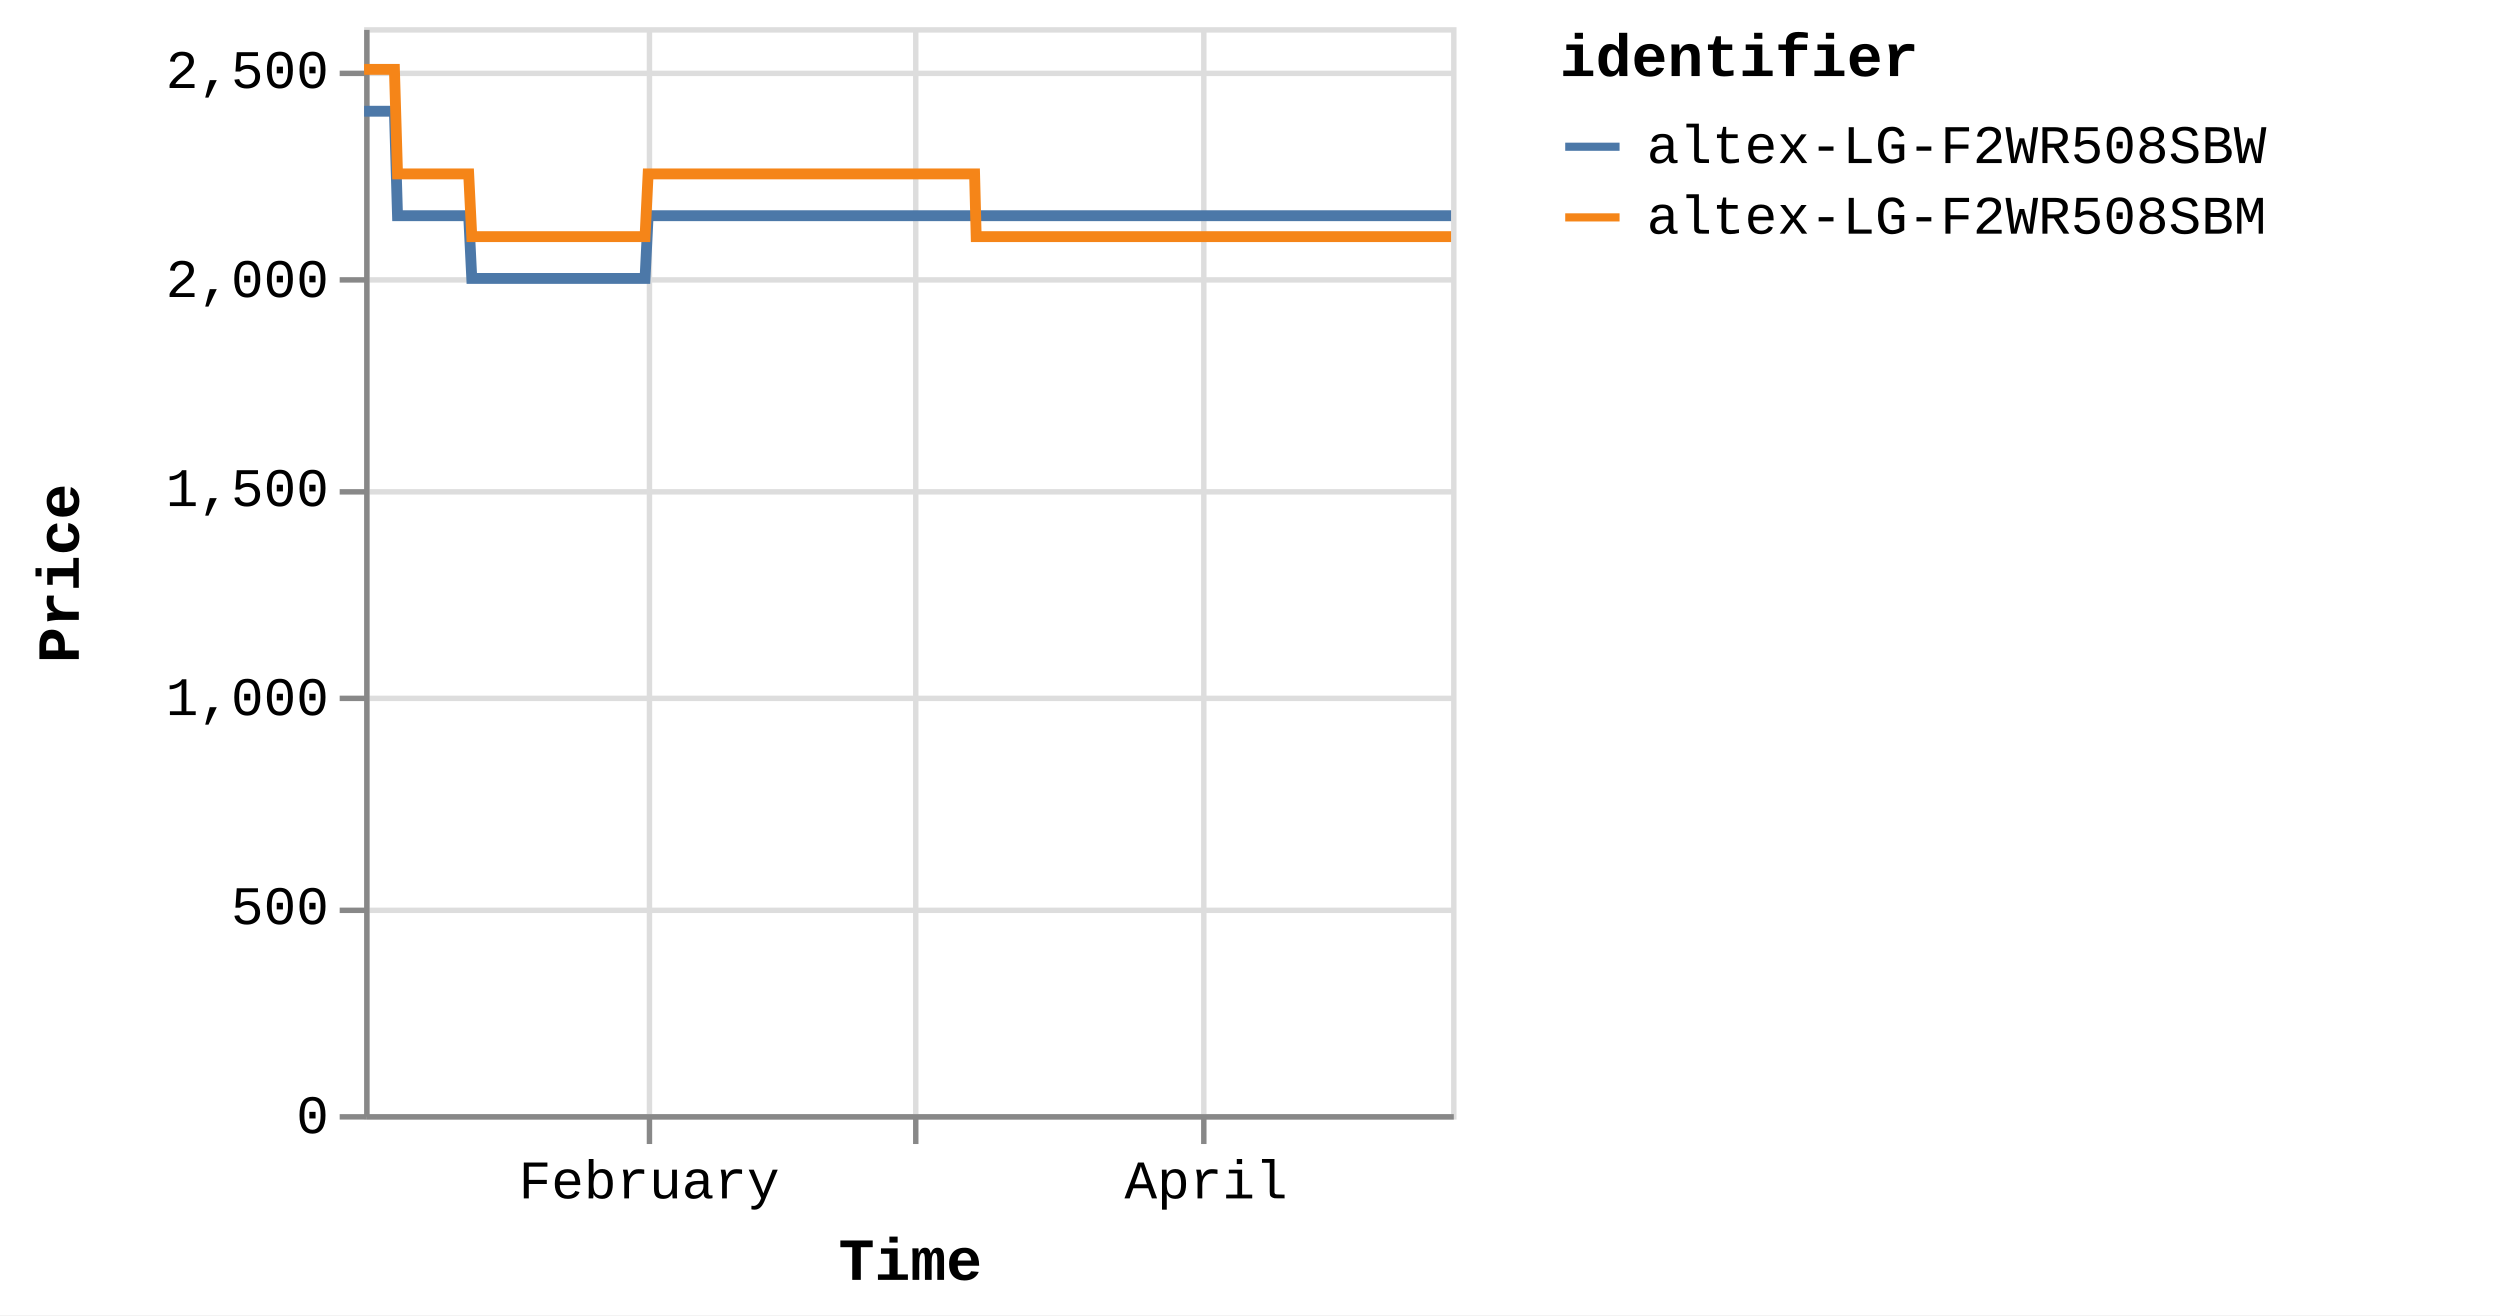
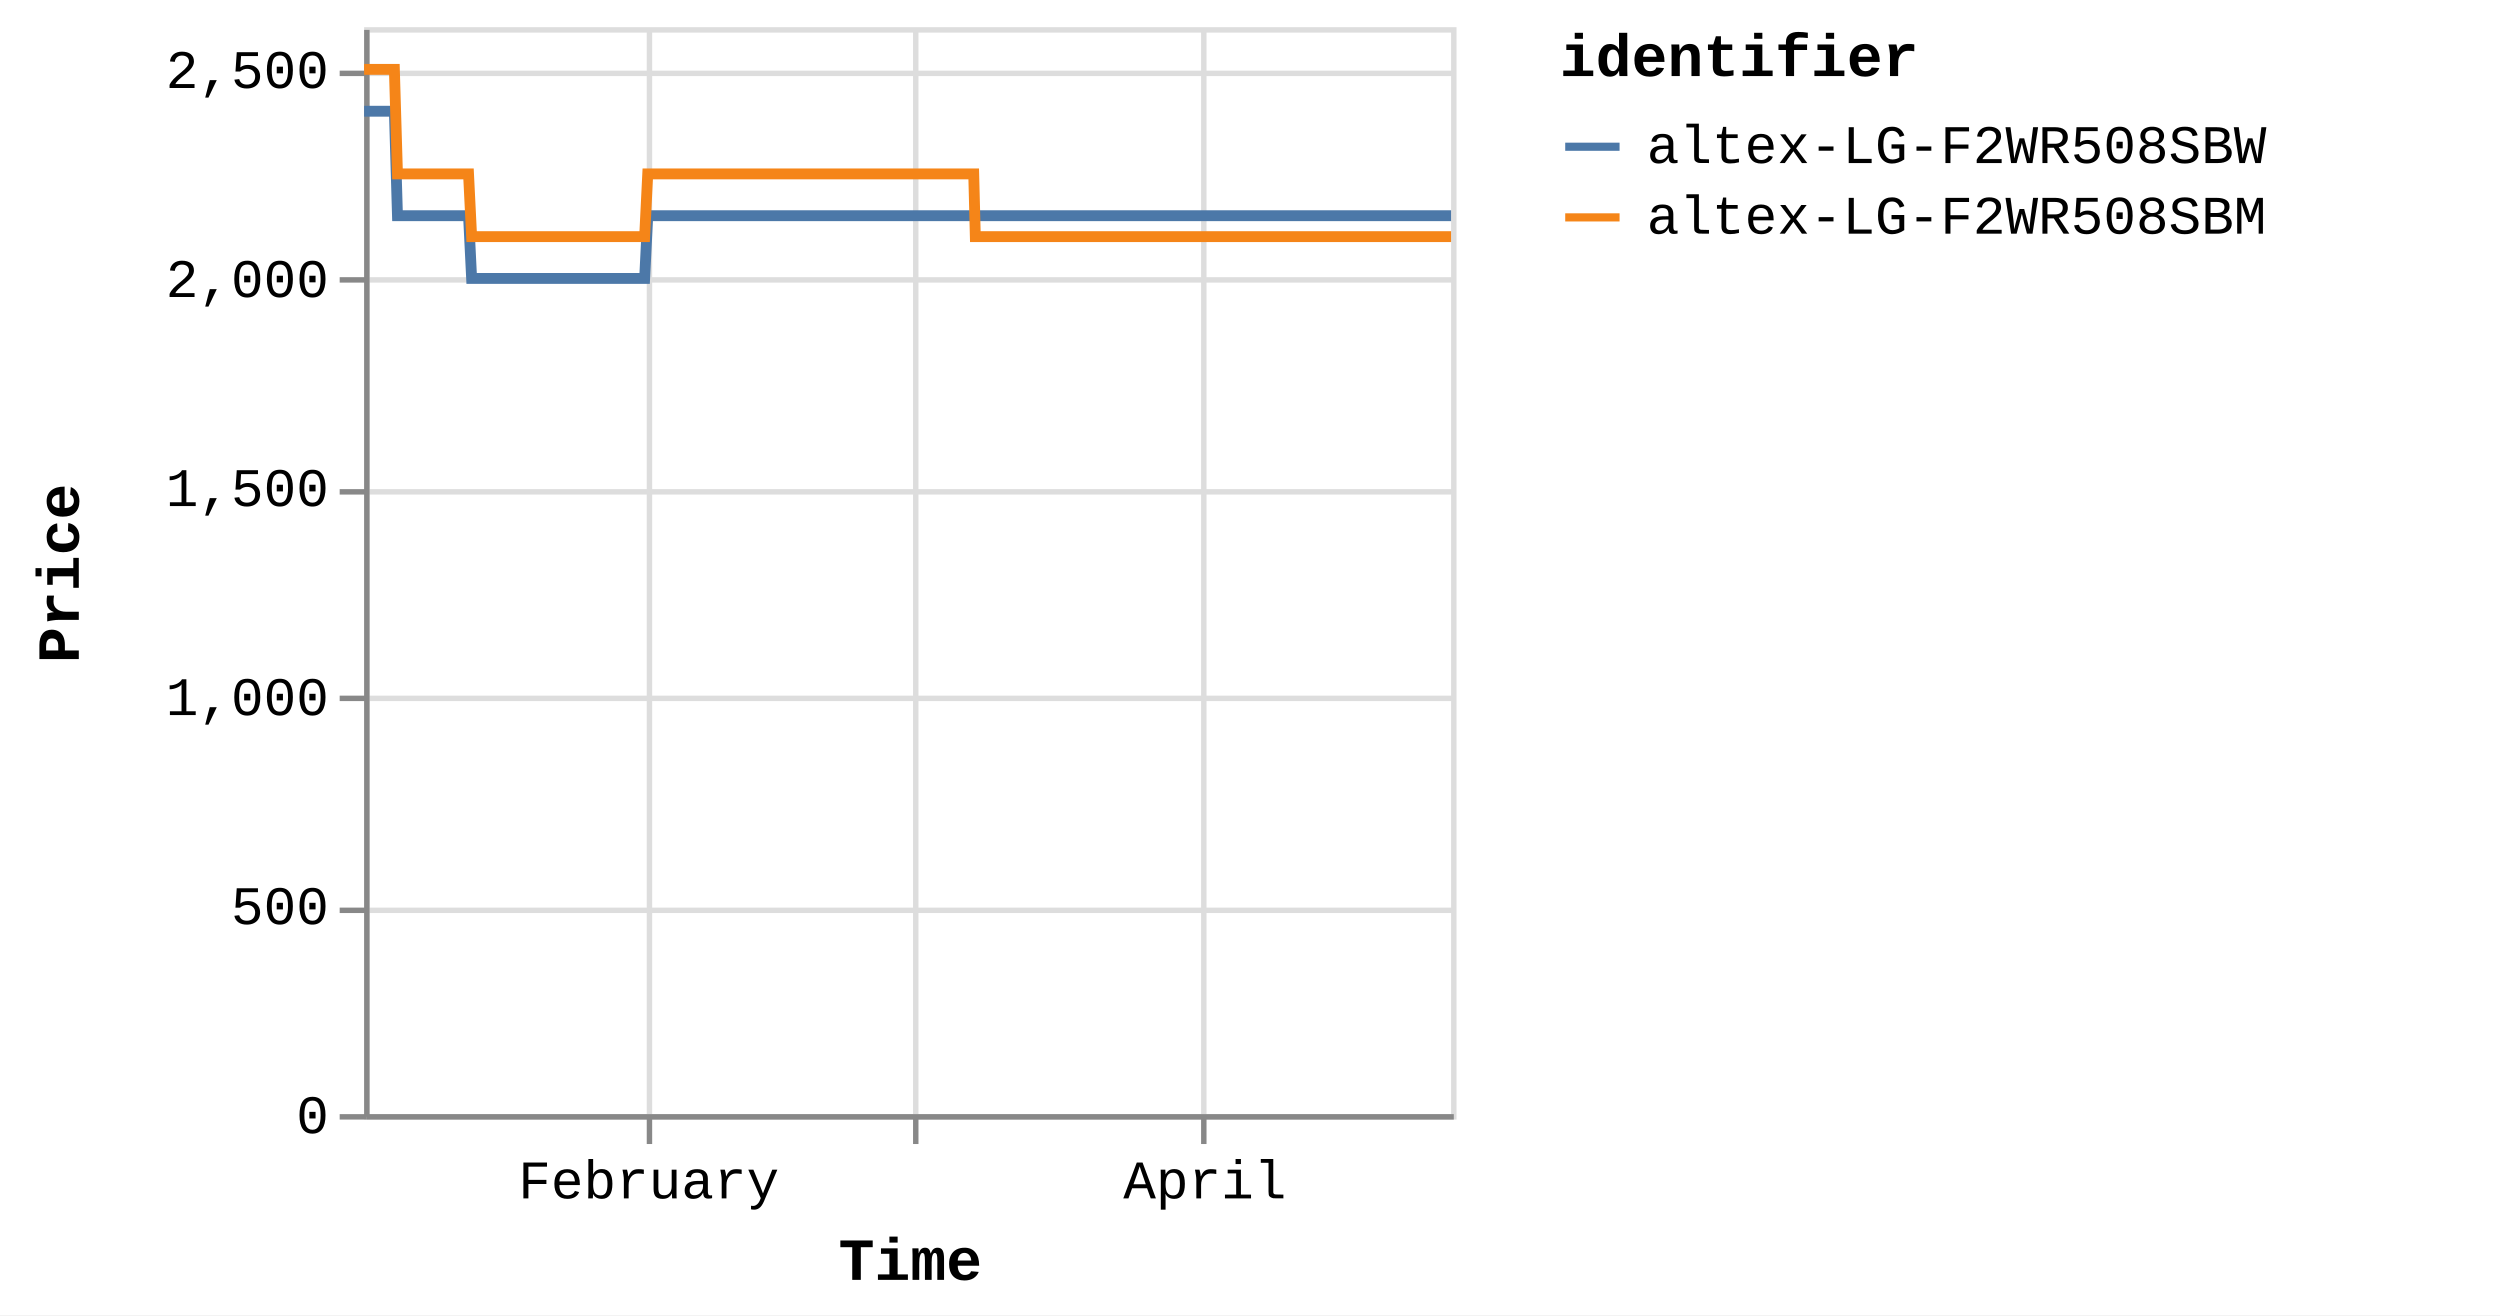
<svg xmlns="http://www.w3.org/2000/svg" version="1.1" class="marks" width="460" height="242" viewBox="0 0 460 242">
  <rect width="460" height="242" fill="white" />
  <g fill="none" stroke-miterlimit="10" transform="translate(67,5)">
    <g class="mark-group role-frame root" role="graphics-object" aria-roledescription="group mark container">
      <g transform="translate(0,0)">
        <path class="background" aria-hidden="true" d="M0.5,0.5h200v200h-200Z" stroke="#ddd" />
        <g>
          <g class="mark-group role-axis" aria-hidden="true">
            <g transform="translate(0.5,200.5)">
              <path class="background" aria-hidden="true" d="M0,0h0v0h0Z" pointer-events="none" />
              <g>
                <g class="mark-rule role-axis-grid" pointer-events="none">
                  <line transform="translate(52,-200)" x2="0" y2="200" stroke="#ddd" stroke-width="1" opacity="1" />
                  <line transform="translate(101,-200)" x2="0" y2="200" stroke="#ddd" stroke-width="1" opacity="1" />
                  <line transform="translate(154,-200)" x2="0" y2="200" stroke="#ddd" stroke-width="1" opacity="1" />
                </g>
              </g>
              <path class="foreground" aria-hidden="true" d="" pointer-events="none" display="none" />
            </g>
          </g>
          <g class="mark-group role-axis" aria-hidden="true">
            <g transform="translate(0.5,0.5)">
              <path class="background" aria-hidden="true" d="M0,0h0v0h0Z" pointer-events="none" />
              <g>
                <g class="mark-rule role-axis-grid" pointer-events="none">
                  <line transform="translate(0,200)" x2="200" y2="0" stroke="#ddd" stroke-width="1" opacity="1" />
                  <line transform="translate(0,162)" x2="200" y2="0" stroke="#ddd" stroke-width="1" opacity="1" />
                  <line transform="translate(0,123)" x2="200" y2="0" stroke="#ddd" stroke-width="1" opacity="1" />
                  <line transform="translate(0,85)" x2="200" y2="0" stroke="#ddd" stroke-width="1" opacity="1" />
                  <line transform="translate(0,46)" x2="200" y2="0" stroke="#ddd" stroke-width="1" opacity="1" />
                  <line transform="translate(0,8)" x2="200" y2="0" stroke="#ddd" stroke-width="1" opacity="1" />
                </g>
              </g>
              <path class="foreground" aria-hidden="true" d="" pointer-events="none" display="none" />
            </g>
          </g>
-           <g class="mark-group role-axis" role="graphics-symbol" aria-roledescription="axis" aria-label="X-axis titled 'Time' for a time scale with values from Monday, 01 January 2024, 2:19:43 PM to Saturday, 27 April 2024, 4:38:11 PM">
+           <g class="mark-group role-axis" role="graphics-symbol" aria-roledescription="axis" aria-label="X-axis titled 'Time' for a time scale with values from Monday, 01 January 2024, 2:19:43 PM to Saturday, 27 April 2024, 8:38:07 PM">
            <g transform="translate(0.5,200.5)">
              <path class="background" aria-hidden="true" d="M0,0h0v0h0Z" pointer-events="none" />
              <g>
                <g class="mark-rule role-axis-tick" pointer-events="none">
                  <line transform="translate(52,0)" x2="0" y2="5" stroke="#888" stroke-width="1" opacity="1" />
                  <line transform="translate(101,0)" x2="0" y2="5" stroke="#888" stroke-width="1" opacity="1" />
                  <line transform="translate(154,0)" x2="0" y2="5" stroke="#888" stroke-width="1" opacity="1" />
                </g>
                <g class="mark-text role-axis-label" pointer-events="none">
-                   <text text-anchor="middle" transform="translate(51.92821,15)" font-family="Liberation Mono" font-size="10px" fill="#000" opacity="1">February</text>
-                   <text text-anchor="middle" transform="translate(101.4602,15)" font-family="Liberation Mono" font-size="10px" fill="#000" opacity="0">March</text>
-                   <text text-anchor="middle" transform="translate(154.4081,15)" font-family="Liberation Mono" font-size="10px" fill="#000" opacity="1">April</text>
+                   <text text-anchor="middle" transform="translate(51.85443,15)" font-family="Liberation Mono" font-size="10px" fill="#000" opacity="1">February</text>
+                   <text text-anchor="middle" transform="translate(101.316,15)" font-family="Liberation Mono" font-size="10px" fill="#000" opacity="0">March</text>
+                   <text text-anchor="middle" transform="translate(154.1887,15)" font-family="Liberation Mono" font-size="10px" fill="#000" opacity="1">April</text>
                </g>
                <g class="mark-rule role-axis-domain" pointer-events="none">
                  <line transform="translate(0,0)" x2="200" y2="0" stroke="#888" stroke-width="1" opacity="1" />
                </g>
                <g class="mark-text role-axis-title" pointer-events="none">
                  <text text-anchor="middle" transform="translate(100,30)" font-family="Liberation Mono" font-size="11px" font-weight="bold" fill="#000" opacity="1">Time</text>
                </g>
              </g>
              <path class="foreground" aria-hidden="true" d="" pointer-events="none" display="none" />
            </g>
          </g>
          <g class="mark-group role-axis" role="graphics-symbol" aria-roledescription="axis" aria-label="Y-axis titled 'Price' for a linear scale with values from 0 to 2,600">
            <g transform="translate(0.5,0.5)">
              <path class="background" aria-hidden="true" d="M0,0h0v0h0Z" pointer-events="none" />
              <g>
                <g class="mark-rule role-axis-tick" pointer-events="none">
                  <line transform="translate(0,200)" x2="-5" y2="0" stroke="#888" stroke-width="1" opacity="1" />
                  <line transform="translate(0,162)" x2="-5" y2="0" stroke="#888" stroke-width="1" opacity="1" />
                  <line transform="translate(0,123)" x2="-5" y2="0" stroke="#888" stroke-width="1" opacity="1" />
                  <line transform="translate(0,85)" x2="-5" y2="0" stroke="#888" stroke-width="1" opacity="1" />
                  <line transform="translate(0,46)" x2="-5" y2="0" stroke="#888" stroke-width="1" opacity="1" />
                  <line transform="translate(0,8)" x2="-5" y2="0" stroke="#888" stroke-width="1" opacity="1" />
                </g>
                <g class="mark-text role-axis-label" pointer-events="none">
                  <text text-anchor="end" transform="translate(-7,203)" font-family="Liberation Mono" font-size="10px" fill="#000" opacity="1">0</text>
                  <text text-anchor="end" transform="translate(-7,164.5385)" font-family="Liberation Mono" font-size="10px" fill="#000" opacity="1">500</text>
                  <text text-anchor="end" transform="translate(-7,126.0769)" font-family="Liberation Mono" font-size="10px" fill="#000" opacity="1">1,000</text>
                  <text text-anchor="end" transform="translate(-7,87.61538)" font-family="Liberation Mono" font-size="10px" fill="#000" opacity="1">1,500</text>
                  <text text-anchor="end" transform="translate(-7,49.15385)" font-family="Liberation Mono" font-size="10px" fill="#000" opacity="1">2,000</text>
                  <text text-anchor="end" transform="translate(-7,10.69231)" font-family="Liberation Mono" font-size="10px" fill="#000" opacity="1">2,500</text>
                </g>
                <g class="mark-rule role-axis-domain" pointer-events="none">
                  <line transform="translate(0,200)" x2="0" y2="-200" stroke="#888" stroke-width="1" opacity="1" />
                </g>
                <g class="mark-text role-axis-title" pointer-events="none">
                  <text text-anchor="middle" transform="translate(-51,100) rotate(-90) translate(0,-2)" font-family="Liberation Mono" font-size="11px" font-weight="bold" fill="#000" opacity="1">Price</text>
                </g>
              </g>
              <path class="foreground" aria-hidden="true" d="" pointer-events="none" display="none" />
            </g>
          </g>
          <g class="mark-group role-scope pathgroup" role="graphics-object" aria-roledescription="group mark container">
            <g transform="translate(0,0)">
              <path class="background" aria-hidden="true" d="M0,0h200v200h-200Z" />
              <g>
                <g class="mark-line role-mark marks" role="graphics-object" aria-roledescription="line mark container">
-                   <path aria-label="Time: Jan 01, 2024; Price: 2399; identifier: altex-LG-F2WR508SBW" role="graphics-symbol" aria-roledescription="line mark" d="M0,15.462L0.179,15.462L0.449,15.462L1.019,15.462L1.304,15.462L1.603,15.462L1.875,15.462L2.157,15.462L2.727,15.462L3.012,15.462L3.311,15.462L3.583,15.462L3.865,15.462L4.435,15.462L4.72,15.462L5.019,15.462L5.293,15.462L5.573,15.462L6.144,34.692L6.428,34.692L6.727,34.692L7,34.692L7.281,34.692L7.851,34.692L8.135,34.692L8.434,34.692L8.707,34.692L8.989,34.692L9.56,34.692L9.843,34.692L10.141,34.692L10.415,34.692L10.697,34.692L11.268,34.692L11.553,34.692L11.853,34.692L12.125,34.692L12.405,34.692L12.977,34.692L13.261,34.692L13.564,34.692L13.834,34.692L14.113,34.692L14.684,34.692L14.969,34.692L15.269,34.692L15.54,34.692L15.821,34.692L16.392,34.692L16.677,34.692L16.977,34.692L17.25,34.692L17.529,34.692L18.1,34.692L18.385,34.692L18.684,34.692L18.957,34.692L19.237,34.692L19.807,46.231L20.091,46.231L20.389,46.231L20.663,46.231L20.945,46.231L21.516,46.231L21.799,46.231L22.097,46.231L22.37,46.231L22.653,46.231L23.224,46.231L23.509,46.231L23.81,46.231L24.082,46.231L24.361,46.231L24.932,46.231L25.218,46.231L25.517,46.231L25.79,46.231L26.069,46.231L26.64,46.231L26.926,46.231L27.226,46.231L27.497,46.231L27.777,46.231L28.347,46.231L28.632,46.231L28.933,46.231L29.204,46.231L29.486,46.231L30.056,46.231L30.341,46.231L30.641,46.231L30.914,46.231L31.193,46.231L31.764,46.231L32.047,46.231L32.346,46.231L32.62,46.231L32.901,46.231L33.471,46.231L33.755,46.231L34.053,46.231L34.327,46.231L34.609,46.231L35.181,46.231L35.466,46.231L35.767,46.231L36.037,46.231L36.317,46.231L36.888,46.231L37.174,46.231L37.474,46.231L37.747,46.231L38.025,46.231L38.596,46.231L38.882,46.231L39.182,46.231L39.454,46.231L39.733,46.231L40.305,46.231L40.589,46.231L40.89,46.231L41.163,46.231L41.441,46.231L42.011,46.231L42.297,46.231L42.592,46.231L42.865,46.231L43.15,46.231L43.718,46.231L44.004,46.231L44.296,46.231L44.572,46.231L44.857,46.231L45.427,46.231L45.711,46.231L46.005,46.231L46.28,46.231L46.565,46.231L47.134,46.231L47.42,46.231L47.715,46.231L47.989,46.231L48.273,46.231L48.842,46.231L49.127,46.231L49.423,46.231L49.7,46.231L49.981,46.231L50.55,46.231L50.835,46.231L51.131,46.231L51.404,46.231L51.689,46.231L52.258,34.692L52.543,34.692L52.84,34.692L53.112,34.692L53.397,34.692L53.967,34.692L54.251,34.692L54.547,34.692L54.82,34.692L55.105,34.692L55.674,34.692L55.959,34.692L56.253,34.692L56.528,34.692L56.814,34.692L57.384,34.692L57.667,34.692L57.96,34.692L58.236,34.692L58.521,34.692L59.09,34.692L59.376,34.692L59.672,34.692L59.945,34.692L60.229,34.692L60.798,34.692L61.083,34.692L61.38,34.692L61.653,34.692L61.937,34.692L62.506,34.692L62.791,34.692L63.087,34.692L63.362,34.692L63.645,34.692L64.214,34.692L64.5,34.692L64.795,34.692L65.07,34.692L65.353,34.692L65.923,34.692L66.208,34.692L66.502,34.692L66.777,34.692L67.062,34.692L67.63,34.692L67.915,34.692L68.209,34.692L68.484,34.692L68.769,34.692L69.34,34.692L69.623,34.692L69.917,34.692L70.192,34.692L70.477,34.692L71.047,34.692L71.331,34.692L71.629,34.692L71.901,34.692L72.185,34.692L72.754,34.692L73.039,34.692L73.335,34.692L73.613,34.692L73.893,34.692L74.462,34.692L74.747,34.692L75.043,34.692L75.317,34.692L75.601,34.692L76.455,34.692L76.751,34.692L77.025,34.692L77.309,34.692L77.879,34.692L78.163,34.692L78.459,34.692L78.734,34.692L79.017,34.692L79.587,34.692L79.871,34.692L80.164,34.692L80.44,34.692L80.725,34.692L81.295,34.692L81.58,34.692L81.873,34.692L82.149,34.692L82.433,34.692L83.002,34.692L83.288,34.692L83.584,34.692L83.86,34.692L84.141,34.692L84.711,34.692L84.995,34.692L85.29,34.692L85.565,34.692L85.85,34.692L86.418,34.692L86.703,34.692L87,34.692L87.274,34.692L87.557,34.692L88.126,34.692L88.411,34.692L88.707,34.692L88.982,34.692L89.265,34.692L89.834,34.692L90.119,34.692L90.414,34.692L90.688,34.692L90.975,34.692L91.542,34.692L91.827,34.692L92.12,34.692L92.396,34.692L92.68,34.692L93.25,34.692L93.536,34.692L93.828,34.692L94.106,34.692L94.389,34.692L94.958,34.692L95.244,34.692L95.539,34.692L95.813,34.692L96.097,34.692L96.666,34.692L96.951,34.692L97.247,34.692L97.521,34.692L97.805,34.692L98.374,34.692L98.659,34.692L98.955,34.692L99.23,34.692L99.513,34.692L100.082,34.692L100.367,34.692L100.662,34.692L100.936,34.692L101.221,34.692L101.79,34.692L102.076,34.692L102.371,34.692L102.645,34.692L102.929,34.692L103.498,34.692L103.783,34.692L104.078,34.692L104.352,34.692L104.637,34.692L105.206,34.692L105.491,34.692L105.784,34.692L106.06,34.692L106.345,34.692L106.94,34.692L107.329,34.692L107.499,34.692L107.77,34.692L108.053,34.692L108.622,34.692L108.907,34.692L109.204,34.692L109.477,34.692L109.761,34.692L110.33,34.692L110.617,34.692L110.912,34.692L111.187,34.692L111.469,34.692L112.038,34.692L112.324,34.692L112.619,34.692L112.892,34.692L113.177,34.692L113.746,34.692L114.035,34.692L114.327,34.692L114.6,34.692L114.885,34.692L115.455,34.692L115.739,34.692L116.032,34.692L116.31,34.692L116.593,34.692L117.162,34.692L117.449,34.692L117.74,34.692L118.017,34.692L118.301,34.692L118.872,34.692L119.155,34.692L119.452,34.692L119.726,34.692L120.009,34.692L120.578,34.692L120.863,34.692L121.16,34.692L121.435,34.692L121.717,34.692L122.287,34.692L122.573,34.692L122.868,34.692L123.141,34.692L123.425,34.692L123.994,34.692L124.279,34.692L124.576,34.692L124.849,34.692L125.133,34.692L125.702,34.692L125.989,34.692L126.283,34.692L126.557,34.692L126.841,34.692L127.41,34.692L127.696,34.692L127.99,34.692L128.265,34.692L128.55,34.692L129.118,34.692L129.405,34.692L129.697,34.692L129.972,34.692L130.257,34.692L130.826,34.692L131.111,34.692L131.41,34.692L131.683,34.692L131.966,34.692L132.535,34.692L132.819,34.692L133.115,34.692L133.392,34.692L133.673,34.692L134.242,34.692L134.528,34.692L134.823,34.692L135.1,34.692L135.382,34.692L135.95,34.692L136.236,34.692L136.533,34.692L136.808,34.692L137.089,34.692L137.658,34.692L137.943,34.692L138.239,34.692L138.513,34.692L138.797,34.692L139.367,34.692L139.651,34.692L139.946,34.692L140.22,34.692L140.505,34.692L141.074,34.692L141.359,34.692L141.656,34.692L141.928,34.692L142.213,34.692L142.782,34.692L143.067,34.692L143.364,34.692L143.637,34.692L143.921,34.692L144.49,34.692L144.777,34.692L145.072,34.692L145.347,34.692L145.629,34.692L146.2,34.692L146.484,34.692L146.781,34.692L147.056,34.692L147.337,34.692L147.906,34.692L148.191,34.692L148.488,34.692L148.762,34.692L149.045,34.692L149.615,34.692L149.899,34.692L150.196,34.692L150.47,34.692L150.753,34.692L151.322,34.692L151.607,34.692L151.901,34.692L152.177,34.692L152.462,34.692L153.031,34.692L153.316,34.692L153.61,34.692L153.886,34.692L154.169,34.692L154.738,34.692L155.025,34.692L155.322,34.692L155.597,34.692L155.877,34.692L156.447,34.692L156.732,34.692L157.029,34.692L157.303,34.692L157.585,34.692L158.154,34.692L158.439,34.692L158.736,34.692L159.011,34.692L159.293,34.692L159.863,34.692L160.148,34.692L160.444,34.692L160.718,34.692L161.001,34.692L161.573,34.692L162.151,34.692L162.426,34.692L162.71,34.692L163.279,34.692L163.564,34.692L163.857,34.692L164.132,34.692L164.417,34.692L164.986,34.692L165.271,34.692L165.566,34.692L165.84,34.692L166.125,34.692L166.695,34.692L166.979,34.692L167.276,34.692L167.551,34.692L167.833,34.692L168.402,34.692L168.687,34.692L168.984,34.692L169.258,34.692L169.541,34.692L170.11,34.692L170.397,34.692L170.693,34.692L170.969,34.692L171.251,34.692L171.82,34.692L172.105,34.692L172.401,34.692L172.958,34.692L173.527,34.692L173.813,34.692L174.108,34.692L174.38,34.692L174.665,34.692L175.234,34.692L175.518,34.692L175.809,34.692L176.088,34.692L176.372,34.692L176.968,34.692L177.406,34.692L177.673,34.692L178.226,34.692L178.655,34.692L178.935,34.692L179.228,34.692L179.504,34.692L179.789,34.692L180.359,34.692L180.643,34.692L180.941,34.692L181.212,34.692L181.497,34.692L182.066,34.692L182.351,34.692L182.649,34.692L182.924,34.692L183.206,34.692L184.059,34.692L184.356,34.692L184.63,34.692L184.914,34.692L185.482,34.692L185.767,34.692L186.064,34.692L186.339,34.692L186.621,34.692L187.191,34.692L187.475,34.692L187.77,34.692L188.045,34.692L188.329,34.692L188.899,34.692L189.184,34.692L189.479,34.692L189.753,34.692L190.037,34.692L190.606,34.692L190.892,34.692L191.19,34.692L191.462,34.692L191.745,34.692L192.314,34.692L192.599,34.692L192.898,34.692L193.17,34.692L193.454,34.692L194.022,34.692L194.309,34.692L194.614,34.692L194.878,34.692L195.162,34.692L195.73,34.692L196.016,34.692L196.305,34.692L196.585,34.692L196.87,34.692L197.438,34.692L197.724,34.692L198.021,34.692L198.294,34.692L198.578,34.692L199.146,34.692L199.431,34.692L199.725,34.692L200,34.692" stroke="#4c78a8" stroke-width="2" />
+                   <path aria-label="Time: Jan 01, 2024; Price: 2399; identifier: altex-LG-F2WR508SBW" role="graphics-symbol" aria-roledescription="line mark" d="M0,15.462L0.179,15.462L0.449,15.462L1.017,15.462L1.302,15.462L1.601,15.462L1.872,15.462L2.154,15.462L2.723,15.462L3.007,15.462L3.306,15.462L3.578,15.462L3.859,15.462L4.428,15.462L4.713,15.462L5.011,15.462L5.286,15.462L5.566,15.462L6.135,34.692L6.419,34.692L6.717,34.692L6.99,34.692L7.271,34.692L7.84,34.692L8.124,34.692L8.422,34.692L8.695,34.692L8.976,34.692L9.547,34.692L9.829,34.692L10.127,34.692L10.4,34.692L10.682,34.692L11.252,34.692L11.537,34.692L11.836,34.692L12.108,34.692L12.387,34.692L12.958,34.692L13.242,34.692L13.545,34.692L13.814,34.692L14.093,34.692L14.663,34.692L14.948,34.692L15.247,34.692L15.518,34.692L15.799,34.692L16.369,34.692L16.653,34.692L16.953,34.692L17.225,34.692L17.504,34.692L18.074,34.692L18.359,34.692L18.657,34.692L18.93,34.692L19.21,34.692L19.779,46.231L20.063,46.231L20.36,46.231L20.634,46.231L20.915,46.231L21.485,46.231L21.768,46.231L22.066,46.231L22.339,46.231L22.621,46.231L23.191,46.231L23.476,46.231L23.776,46.231L24.047,46.231L24.326,46.231L24.896,46.231L25.182,46.231L25.481,46.231L25.753,46.231L26.032,46.231L26.602,46.231L26.887,46.231L27.187,46.231L27.458,46.231L27.738,46.231L28.307,46.231L28.592,46.231L28.892,46.231L29.163,46.231L29.444,46.231L30.013,46.231L30.298,46.231L30.597,46.231L30.87,46.231L31.149,46.231L31.719,46.231L32.001,46.231L32.3,46.231L32.574,46.231L32.855,46.231L33.423,46.231L33.707,46.231L34.005,46.231L34.278,46.231L34.56,46.231L35.131,46.231L35.416,46.231L35.716,46.231L35.986,46.231L36.266,46.231L36.836,46.231L37.121,46.231L37.421,46.231L37.693,46.231L37.971,46.231L38.542,46.231L38.826,46.231L39.126,46.231L39.398,46.231L39.677,46.231L40.248,46.231L40.531,46.231L40.832,46.231L41.104,46.231L41.382,46.231L41.951,46.231L42.237,46.231L42.531,46.231L42.804,46.231L43.089,46.231L43.656,46.231L43.941,46.231L44.233,46.231L44.509,46.231L44.793,46.231L45.362,46.231L45.646,46.231L45.939,46.231L46.215,46.231L46.499,46.231L47.067,46.231L47.353,46.231L47.648,46.231L47.921,46.231L48.205,46.231L48.773,46.231L49.057,46.231L49.353,46.231L49.63,46.231L49.91,46.231L50.478,46.231L50.763,46.231L51.059,46.231L51.331,46.231L51.615,46.231L52.184,34.692L52.468,34.692L52.765,34.692L53.037,34.692L53.321,34.692L53.89,34.692L54.174,34.692L54.469,34.692L54.742,34.692L55.027,34.692L55.595,34.692L55.88,34.692L56.173,34.692L56.448,34.692L56.733,34.692L57.302,34.692L57.586,34.692L57.878,34.692L58.153,34.692L58.438,34.692L59.006,34.692L59.292,34.692L59.587,34.692L59.86,34.692L60.143,34.692L60.712,34.692L60.996,34.692L61.292,34.692L61.565,34.692L61.849,34.692L62.417,34.692L62.702,34.692L62.997,34.692L63.272,34.692L63.555,34.692L64.123,34.692L64.408,34.692L64.703,34.692L64.977,34.692L65.26,34.692L65.829,34.692L66.113,34.692L66.407,34.692L66.682,34.692L66.967,34.692L67.534,34.692L67.818,34.692L68.112,34.692L68.387,34.692L68.671,34.692L69.241,34.692L69.524,34.692L69.817,34.692L70.093,34.692L70.377,34.692L70.946,34.692L71.23,34.692L71.527,34.692L71.799,34.692L72.082,34.692L72.65,34.692L72.935,34.692L73.23,34.692L73.508,34.692L73.788,34.692L74.356,34.692L74.641,34.692L74.937,34.692L75.21,34.692L75.493,34.692L76.346,34.692L76.642,34.692L76.915,34.692L77.199,34.692L77.768,34.692L78.052,34.692L78.348,34.692L78.622,34.692L78.905,34.692L79.474,34.692L79.757,34.692L80.05,34.692L80.326,34.692L80.61,34.692L81.179,34.692L81.464,34.692L81.756,34.692L82.032,34.692L82.316,34.692L82.884,34.692L83.17,34.692L83.466,34.692L83.741,34.692L84.021,34.692L84.591,34.692L84.875,34.692L85.169,34.692L85.444,34.692L85.728,34.692L86.295,34.692L86.58,34.692L86.876,34.692L87.15,34.692L87.433,34.692L88.001,34.692L88.285,34.692L88.581,34.692L88.855,34.692L89.138,34.692L89.707,34.692L89.991,34.692L90.285,34.692L90.559,34.692L90.845,34.692L91.412,34.692L91.696,34.692L91.989,34.692L92.265,34.692L92.549,34.692L93.118,34.692L93.403,34.692L93.695,34.692L93.972,34.692L94.254,34.692L94.823,34.692L95.109,34.692L95.404,34.692L95.677,34.692L95.96,34.692L96.529,34.692L96.814,34.692L97.108,34.692L97.383,34.692L97.666,34.692L98.235,34.692L98.519,34.692L98.814,34.692L99.089,34.692L99.372,34.692L99.94,34.692L100.224,34.692L100.519,34.692L100.793,34.692L101.077,34.692L101.645,34.692L101.931,34.692L102.226,34.692L102.499,34.692L102.783,34.692L103.351,34.692L103.636,34.692L103.931,34.692L104.204,34.692L104.488,34.692L105.057,34.692L105.341,34.692L105.634,34.692L105.909,34.692L106.194,34.692L106.788,34.692L107.177,34.692L107.347,34.692L107.617,34.692L107.9,34.692L108.468,34.692L108.752,34.692L109.049,34.692L109.321,34.692L109.605,34.692L110.173,34.692L110.46,34.692L110.755,34.692L111.029,34.692L111.31,34.692L111.879,34.692L112.164,34.692L112.459,34.692L112.732,34.692L113.016,34.692L113.585,34.692L113.873,34.692L114.164,34.692L114.437,34.692L114.721,34.692L115.291,34.692L115.575,34.692L115.867,34.692L116.144,34.692L116.427,34.692L116.996,34.692L117.282,34.692L117.573,34.692L117.849,34.692L118.133,34.692L118.703,34.692L118.985,34.692L119.282,34.692L119.556,34.692L119.839,34.692L120.407,34.692L120.691,34.692L120.987,34.692L121.262,34.692L121.544,34.692L122.113,34.692L122.399,34.692L122.694,34.692L122.966,34.692L123.249,34.692L123.818,34.692L124.103,34.692L124.399,34.692L124.672,34.692L124.955,34.692L125.523,34.692L125.81,34.692L126.103,34.692L126.377,34.692L126.661,34.692L127.229,34.692L127.515,34.692L127.808,34.692L128.082,34.692L128.367,34.692L128.935,34.692L129.221,34.692L129.513,34.692L129.787,34.692L130.072,34.692L130.64,34.692L130.925,34.692L131.223,34.692L131.496,34.692L131.779,34.692L132.347,34.692L132.63,34.692L132.926,34.692L133.202,34.692L133.483,34.692L134.051,34.692L134.336,34.692L134.632,34.692L134.908,34.692L135.19,34.692L135.757,34.692L136.042,34.692L136.339,34.692L136.614,34.692L136.894,34.692L137.463,34.692L137.747,34.692L138.043,34.692L138.316,34.692L138.6,34.692L139.168,34.692L139.452,34.692L139.747,34.692L140.021,34.692L140.305,34.692L140.874,34.692L141.158,34.692L141.454,34.692L141.726,34.692L142.011,34.692L142.579,34.692L142.864,34.692L143.16,34.692L143.433,34.692L143.716,34.692L144.285,34.692L144.571,34.692L144.866,34.692L145.14,34.692L145.422,34.692L145.993,34.692L146.276,34.692L146.572,34.692L146.847,34.692L147.128,34.692L147.696,34.692L147.98,34.692L148.277,34.692L148.55,34.692L148.833,34.692L149.402,34.692L149.686,34.692L149.983,34.692L150.256,34.692L150.539,34.692L151.107,34.692L151.391,34.692L151.685,34.692L151.961,34.692L152.246,34.692L152.813,34.692L153.099,34.692L153.392,34.692L153.667,34.692L153.95,34.692L154.518,34.692L154.805,34.692L155.101,34.692L155.375,34.692L155.655,34.692L156.225,34.692L156.509,34.692L156.806,34.692L157.08,34.692L157.361,34.692L157.929,34.692L158.214,34.692L158.51,34.692L158.785,34.692L159.066,34.692L159.636,34.692L159.92,34.692L160.216,34.692L160.489,34.692L160.772,34.692L161.343,34.692L161.921,34.692L162.195,34.692L162.479,34.692L163.047,34.692L163.331,34.692L163.624,34.692L163.899,34.692L164.183,34.692L164.751,34.692L165.036,34.692L165.33,34.692L165.605,34.692L165.889,34.692L166.458,34.692L166.741,34.692L167.039,34.692L167.313,34.692L167.594,34.692L168.163,34.692L168.447,34.692L168.744,34.692L169.018,34.692L169.3,34.692L169.868,34.692L170.155,34.692L170.45,34.692L170.726,34.692L171.007,34.692L171.575,34.692L171.861,34.692L172.156,34.692L172.712,34.692L173.281,34.692L173.566,34.692L173.86,34.692L174.133,34.692L174.417,34.692L174.985,34.692L175.269,34.692L175.56,34.692L175.838,34.692L176.122,34.692L176.717,34.692L177.154,34.692L177.421,34.692L177.973,34.692L178.401,34.692L178.681,34.692L178.974,34.692L179.249,34.692L179.533,34.692L180.102,34.692L180.386,34.692L180.684,34.692L180.955,34.692L181.239,34.692L181.807,34.692L182.092,34.692L182.39,34.692L182.664,34.692L182.945,34.692L183.798,34.692L184.094,34.692L184.367,34.692L184.651,34.692L185.219,34.692L185.503,34.692L185.8,34.692L186.074,34.692L186.356,34.692L186.925,34.692L187.209,34.692L187.503,34.692L187.778,34.692L188.061,34.692L188.631,34.692L188.915,34.692L189.21,34.692L189.483,34.692L189.767,34.692L190.335,34.692L190.621,34.692L190.919,34.692L191.19,34.692L191.472,34.692L192.041,34.692L192.325,34.692L192.624,34.692L192.896,34.692L193.179,34.692L193.746,34.692L194.033,34.692L194.337,34.692L194.601,34.692L194.884,34.692L195.452,34.692L195.738,34.692L196.026,34.692L196.306,34.692L196.59,34.692L197.158,34.692L197.443,34.692L197.739,34.692L198.012,34.692L198.296,34.692L198.863,34.692L199.147,34.692L199.442,34.692L199.716,34.692L200,34.692" stroke="#4c78a8" stroke-width="2" />
                </g>
              </g>
              <path class="foreground" aria-hidden="true" d="" display="none" />
            </g>
            <g transform="translate(0,0)">
              <path class="background" aria-hidden="true" d="M0,0h200v200h-200Z" />
              <g>
                <g class="mark-line role-mark marks" role="graphics-object" aria-roledescription="line mark container">
-                   <path aria-label="Time: Jan 01, 2024; Price: 2499; identifier: altex-LG-F2WR508SBM" role="graphics-symbol" aria-roledescription="line mark" d="M0,7.769L0.179,7.769L0.449,7.769L1.019,7.769L1.304,7.769L1.603,7.769L1.875,7.769L2.157,7.769L2.727,7.769L3.012,7.769L3.311,7.769L3.583,7.769L3.865,7.769L4.435,7.769L4.72,7.769L5.019,7.769L5.293,7.769L5.574,7.769L6.144,27L6.428,27L6.727,27L7,27L7.281,27L7.851,27L8.135,27L8.434,27L8.707,27L8.989,27L9.56,27L9.843,27L10.141,27L10.415,27L10.697,27L11.268,27L11.553,27L11.853,27L12.125,27L12.405,27L12.977,27L13.261,27L13.564,27L13.834,27L14.113,27L14.684,27L14.969,27L15.269,27L15.54,27L15.821,27L16.392,27L16.677,27L16.977,27L17.25,27L17.529,27L18.1,27L18.385,27L18.684,27L18.957,27L19.237,27L19.807,38.538L20.091,38.538L20.389,38.538L20.663,38.538L20.945,38.538L21.516,38.538L21.799,38.538L22.097,38.538L22.37,38.538L22.653,38.538L23.224,38.538L23.509,38.538L23.81,38.538L24.082,38.538L24.361,38.538L24.932,38.538L25.218,38.538L25.517,38.538L25.791,38.538L26.069,38.538L26.64,38.538L26.926,38.538L27.226,38.538L27.498,38.538L27.777,38.538L28.348,38.538L28.632,38.538L28.933,38.538L29.204,38.538L29.486,38.538L30.056,38.538L30.341,38.538L30.641,38.538L30.914,38.538L31.193,38.538L31.764,38.538L32.047,38.538L32.346,38.538L32.62,38.538L32.902,38.538L33.471,38.538L33.755,38.538L34.053,38.538L34.327,38.538L34.609,38.538L35.181,38.538L35.466,38.538L35.767,38.538L36.037,38.538L36.317,38.538L36.888,38.538L37.174,38.538L37.474,38.538L37.747,38.538L38.025,38.538L38.597,38.538L38.882,38.538L39.182,38.538L39.454,38.538L39.733,38.538L40.305,38.538L40.589,38.538L40.89,38.538L41.163,38.538L41.441,38.538L42.011,38.538L42.297,38.538L42.592,38.538L42.865,38.538L43.15,38.538L43.718,38.538L44.004,38.538L44.296,38.538L44.572,38.538L44.857,38.538L45.427,38.538L45.711,38.538L46.005,38.538L46.281,38.538L46.565,38.538L47.135,38.538L47.42,38.538L47.715,38.538L47.989,38.538L48.273,38.538L48.842,38.538L49.127,38.538L49.423,38.538L49.7,38.538L49.981,38.538L50.55,38.538L50.835,38.538L51.132,38.538L51.404,38.538L51.689,38.538L52.258,27L52.543,27L52.84,27L53.112,27L53.397,27L53.967,27L54.251,27L54.547,27L54.82,27L55.105,27L55.674,27L55.959,27L56.253,27L56.528,27L56.814,27L57.384,27L57.668,27L57.961,27L58.236,27L58.521,27L59.09,27L59.376,27L59.672,27L59.945,27L60.229,27L60.798,27L61.083,27L61.38,27L61.653,27L61.937,27L62.506,27L62.791,27L63.087,27L63.362,27L63.645,27L64.214,27L64.5,27L64.795,27L65.07,27L65.353,27L65.923,27L66.208,27L66.502,27L66.777,27L67.062,27L67.63,27L67.915,27L68.209,27L68.484,27L68.769,27L69.34,27L69.623,27L69.917,27L70.192,27L70.477,27L71.047,27L71.331,27L71.629,27L71.901,27L72.185,27L72.754,27L73.039,27L73.335,27L73.613,27L73.893,27L74.462,27L74.747,27L75.043,27L75.317,27L75.601,27L76.455,27L76.751,27L77.025,27L77.309,27L77.879,27L78.163,27L78.459,27L78.734,27L79.017,27L79.587,27L79.871,27L80.164,27L80.44,27L80.725,27L81.295,27L81.58,27L81.873,27L82.149,27L82.433,27L83.002,27L83.288,27L83.585,27L83.86,27L84.141,27L84.711,27L84.995,27L85.29,27L85.565,27L85.85,27L86.418,27L86.703,27L87,27L87.274,27L87.558,27L88.127,27L88.411,27L88.707,27L88.982,27L89.265,27L89.835,27L90.119,27L90.414,27L90.688,27L90.975,27L91.542,27L91.827,27L92.12,27L92.396,27L92.68,27L93.25,27L93.536,27L93.828,27L94.106,27L94.389,27L94.958,27L95.244,27L95.539,27L95.813,27L96.097,27L96.666,27L96.951,27L97.247,27L97.521,27L97.805,27L98.374,27L98.659,27L98.955,27L99.23,27L99.513,27L100.082,27L100.367,27L100.662,27L100.936,27L101.221,27L101.79,27L102.076,27L102.371,27L102.645,27L102.929,27L103.498,27L103.783,27L104.078,27L104.352,27L104.637,27L105.207,27L105.491,27L105.784,27L106.06,27L106.345,27L106.941,27L107.329,27L107.499,27L107.77,27L108.053,27L108.622,27L108.907,27L109.204,27L109.477,27L109.761,27L110.33,27L110.617,27L110.912,27L111.187,27L111.469,27L112.038,27L112.324,27L112.619,38.538L112.892,38.538L113.177,38.538L113.746,38.538L114.035,38.538L114.327,38.538L114.6,38.538L114.885,38.538L115.455,38.538L115.739,38.538L116.032,38.538L116.31,38.538L116.593,38.538L117.162,38.538L117.449,38.538L117.74,38.538L118.017,38.538L118.301,38.538L118.872,38.538L119.155,38.538L119.452,38.538L119.726,38.538L120.009,38.538L120.579,38.538L120.863,38.538L121.16,38.538L121.435,38.538L121.717,38.538L122.287,38.538L122.573,38.538L122.868,38.538L123.141,38.538L123.425,38.538L123.994,38.538L124.279,38.538L124.576,38.538L124.849,38.538L125.133,38.538L125.702,38.538L125.989,38.538L126.283,38.538L126.557,38.538L126.841,38.538L127.41,38.538L127.696,38.538L127.99,38.538L128.265,38.538L128.55,38.538L129.118,38.538L129.405,38.538L129.697,38.538L129.972,38.538L130.257,38.538L130.826,38.538L131.111,38.538L131.41,38.538L131.683,38.538L131.967,38.538L132.535,38.538L132.819,38.538L133.115,38.538L133.392,38.538L133.673,38.538L134.242,38.538L134.528,38.538L134.823,38.538L135.1,38.538L135.382,38.538L135.95,38.538L136.236,38.538L136.533,38.538L136.808,38.538L137.089,38.538L137.658,38.538L137.943,38.538L138.239,38.538L138.513,38.538L138.797,38.538L139.367,38.538L139.651,38.538L139.946,38.538L140.22,38.538L140.505,38.538L141.074,38.538L141.359,38.538L141.656,38.538L141.928,38.538L142.213,38.538L142.782,38.538L143.067,38.538L143.364,38.538L143.637,38.538L143.921,38.538L144.49,38.538L144.777,38.538L145.072,38.538L145.347,38.538L145.629,38.538L146.201,38.538L146.484,38.538L146.781,38.538L147.056,38.538L147.337,38.538L147.906,38.538L148.191,38.538L148.488,38.538L148.762,38.538L149.045,38.538L149.615,38.538L149.899,38.538L150.196,38.538L150.47,38.538L150.753,38.538L151.322,38.538L151.607,38.538L151.901,38.538L152.177,38.538L152.462,38.538L153.031,38.538L153.317,38.538L153.61,38.538L153.886,38.538L154.169,38.538L154.738,38.538L155.025,38.538L155.322,38.538L155.597,38.538L155.877,38.538L156.448,38.538L156.732,38.538L157.029,38.538L157.303,38.538L157.585,38.538L158.154,38.538L158.439,38.538L158.736,38.538L159.011,38.538L159.293,38.538L159.863,38.538L160.148,38.538L160.444,38.538L160.718,38.538L161.001,38.538L161.573,38.538L162.151,38.538L162.426,38.538L162.71,38.538L163.279,38.538L163.564,38.538L163.857,38.538L164.132,38.538L164.417,38.538L164.986,38.538L165.271,38.538L165.566,38.538L165.84,38.538L166.125,38.538L166.695,38.538L166.979,38.538L167.277,38.538L167.551,38.538L167.833,38.538L168.402,38.538L168.687,38.538L168.984,38.538L169.258,38.538L169.541,38.538L170.11,38.538L170.397,38.538L170.693,38.538L170.969,38.538L171.251,38.538L171.82,38.538L172.106,38.538L172.401,38.538L172.958,38.538L173.527,38.538L173.813,38.538L174.108,38.538L174.38,38.538L174.665,38.538L175.234,38.538L175.518,38.538L175.809,38.538L176.088,38.538L176.373,38.538L176.968,38.538L177.406,38.538L177.674,38.538L178.226,38.538L178.655,38.538L178.935,38.538L179.228,38.538L179.504,38.538L179.789,38.538L180.359,38.538L180.643,38.538L180.941,38.538L181.212,38.538L181.497,38.538L182.066,38.538L182.351,38.538L182.649,38.538L182.924,38.538L183.206,38.538L184.059,38.538L184.356,38.538L184.63,38.538L184.914,38.538L185.482,38.538L185.767,38.538L186.064,38.538L186.339,38.538L186.621,38.538L187.191,38.538L187.475,38.538L187.77,38.538L188.045,38.538L188.329,38.538L188.899,38.538L189.184,38.538L189.479,38.538L189.753,38.538L190.037,38.538L190.606,38.538L190.892,38.538L191.19,38.538L191.462,38.538L191.745,38.538L192.314,38.538L192.599,38.538L192.898,38.538L193.17,38.538L193.454,38.538L194.022,38.538L194.309,38.538L194.614,38.538L194.878,38.538L195.162,38.538L195.73,38.538L196.016,38.538L196.305,38.538L196.585,38.538L196.87,38.538L197.438,38.538L197.724,38.538L198.021,38.538L198.294,38.538L198.578,38.538L199.147,38.538L199.431,38.538L199.726,38.538L200,38.538" stroke="#f58518" stroke-width="2" />
+                   <path aria-label="Time: Jan 01, 2024; Price: 2499; identifier: altex-LG-F2WR508SBM" role="graphics-symbol" aria-roledescription="line mark" d="M0,7.769L0.179,7.769L0.449,7.769L1.017,7.769L1.302,7.769L1.601,7.769L1.872,7.769L2.154,7.769L2.723,7.769L3.007,7.769L3.307,7.769L3.578,7.769L3.859,7.769L4.429,7.769L4.713,7.769L5.012,7.769L5.286,7.769L5.566,7.769L6.135,27L6.419,27L6.717,27L6.99,27L7.271,27L7.84,27L8.124,27L8.422,27L8.695,27L8.976,27L9.547,27L9.829,27L10.127,27L10.4,27L10.682,27L11.252,27L11.537,27L11.836,27L12.108,27L12.387,27L12.958,27L13.242,27L13.545,27L13.814,27L14.093,27L14.663,27L14.948,27L15.247,27L15.518,27L15.799,27L16.369,27L16.653,27L16.953,27L17.225,27L17.504,27L18.074,27L18.359,27L18.657,27L18.93,27L19.21,27L19.779,38.538L20.063,38.538L20.36,38.538L20.634,38.538L20.915,38.538L21.486,38.538L21.768,38.538L22.066,38.538L22.339,38.538L22.621,38.538L23.191,38.538L23.476,38.538L23.776,38.538L24.048,38.538L24.326,38.538L24.896,38.538L25.182,38.538L25.481,38.538L25.754,38.538L26.032,38.538L26.602,38.538L26.887,38.538L27.187,38.538L27.458,38.538L27.738,38.538L28.307,38.538L28.592,38.538L28.892,38.538L29.163,38.538L29.444,38.538L30.013,38.538L30.298,38.538L30.597,38.538L30.87,38.538L31.149,38.538L31.719,38.538L32.001,38.538L32.3,38.538L32.574,38.538L32.855,38.538L33.423,38.538L33.707,38.538L34.005,38.538L34.278,38.538L34.56,38.538L35.131,38.538L35.416,38.538L35.716,38.538L35.986,38.538L36.266,38.538L36.836,38.538L37.121,38.538L37.421,38.538L37.693,38.538L37.971,38.538L38.542,38.538L38.827,38.538L39.126,38.538L39.398,38.538L39.677,38.538L40.248,38.538L40.531,38.538L40.832,38.538L41.104,38.538L41.382,38.538L41.952,38.538L42.237,38.538L42.531,38.538L42.804,38.538L43.089,38.538L43.656,38.538L43.941,38.538L44.233,38.538L44.509,38.538L44.793,38.538L45.362,38.538L45.646,38.538L45.94,38.538L46.215,38.538L46.499,38.538L47.068,38.538L47.353,38.538L47.648,38.538L47.921,38.538L48.205,38.538L48.773,38.538L49.057,38.538L49.353,38.538L49.63,38.538L49.91,38.538L50.478,38.538L50.763,38.538L51.059,38.538L51.331,38.538L51.615,38.538L52.184,27L52.469,27L52.765,27L53.037,27L53.321,27L53.89,27L54.174,27L54.469,27L54.742,27L55.027,27L55.595,27L55.88,27L56.173,27L56.448,27L56.733,27L57.302,27L57.586,27L57.878,27L58.153,27L58.438,27L59.006,27L59.292,27L59.587,27L59.86,27L60.143,27L60.712,27L60.996,27L61.293,27L61.565,27L61.849,27L62.417,27L62.702,27L62.997,27L63.272,27L63.555,27L64.123,27L64.408,27L64.703,27L64.977,27L65.26,27L65.829,27L66.114,27L66.407,27L66.682,27L66.967,27L67.534,27L67.818,27L68.112,27L68.387,27L68.672,27L69.241,27L69.524,27L69.817,27L70.093,27L70.377,27L70.946,27L71.23,27L71.527,27L71.799,27L72.082,27L72.651,27L72.935,27L73.23,27L73.508,27L73.788,27L74.357,27L74.641,27L74.937,27L75.21,27L75.493,27L76.346,27L76.642,27L76.915,27L77.2,27L77.768,27L78.052,27L78.348,27L78.622,27L78.905,27L79.474,27L79.757,27L80.051,27L80.326,27L80.61,27L81.179,27L81.465,27L81.756,27L82.032,27L82.316,27L82.884,27L83.17,27L83.466,27L83.741,27L84.021,27L84.591,27L84.875,27L85.169,27L85.444,27L85.728,27L86.295,27L86.58,27L86.876,27L87.15,27L87.433,27L88.001,27L88.285,27L88.581,27L88.855,27L89.139,27L89.707,27L89.991,27L90.286,27L90.56,27L90.845,27L91.412,27L91.697,27L91.989,27L92.265,27L92.549,27L93.118,27L93.403,27L93.695,27L93.972,27L94.254,27L94.823,27L95.109,27L95.404,27L95.677,27L95.96,27L96.529,27L96.814,27L97.108,27L97.383,27L97.666,27L98.235,27L98.519,27L98.814,27L99.089,27L99.372,27L99.94,27L100.224,27L100.519,27L100.793,27L101.077,27L101.645,27L101.931,27L102.226,27L102.499,27L102.783,27L103.351,27L103.636,27L103.931,27L104.204,27L104.488,27L105.057,27L105.341,27L105.634,27L105.91,27L106.194,27L106.789,27L107.177,27L107.347,27L107.617,27L107.9,27L108.468,27L108.752,27L109.049,27L109.321,27L109.605,27L110.173,27L110.46,27L110.755,27L111.029,27L111.31,27L111.879,27L112.164,27L112.459,38.538L112.732,38.538L113.017,38.538L113.585,38.538L113.873,38.538L114.165,38.538L114.437,38.538L114.722,38.538L115.291,38.538L115.575,38.538L115.867,38.538L116.144,38.538L116.427,38.538L116.996,38.538L117.282,38.538L117.573,38.538L117.849,38.538L118.133,38.538L118.703,38.538L118.986,38.538L119.282,38.538L119.556,38.538L119.839,38.538L120.407,38.538L120.691,38.538L120.987,38.538L121.262,38.538L121.544,38.538L122.113,38.538L122.399,38.538L122.694,38.538L122.966,38.538L123.249,38.538L123.818,38.538L124.103,38.538L124.399,38.538L124.672,38.538L124.955,38.538L125.523,38.538L125.81,38.538L126.104,38.538L126.377,38.538L126.661,38.538L127.229,38.538L127.515,38.538L127.808,38.538L128.082,38.538L128.367,38.538L128.935,38.538L129.221,38.538L129.513,38.538L129.787,38.538L130.072,38.538L130.64,38.538L130.925,38.538L131.223,38.538L131.496,38.538L131.779,38.538L132.347,38.538L132.63,38.538L132.926,38.538L133.202,38.538L133.483,38.538L134.051,38.538L134.337,38.538L134.632,38.538L134.908,38.538L135.19,38.538L135.757,38.538L136.042,38.538L136.339,38.538L136.614,38.538L136.894,38.538L137.463,38.538L137.747,38.538L138.043,38.538L138.317,38.538L138.6,38.538L139.169,38.538L139.452,38.538L139.748,38.538L140.021,38.538L140.305,38.538L140.874,38.538L141.158,38.538L141.454,38.538L141.727,38.538L142.011,38.538L142.58,38.538L142.864,38.538L143.16,38.538L143.433,38.538L143.716,38.538L144.285,38.538L144.571,38.538L144.866,38.538L145.14,38.538L145.422,38.538L145.993,38.538L146.276,38.538L146.572,38.538L146.847,38.538L147.128,38.538L147.696,38.538L147.98,38.538L148.277,38.538L148.551,38.538L148.833,38.538L149.402,38.538L149.686,38.538L149.983,38.538L150.256,38.538L150.539,38.538L151.107,38.538L151.391,38.538L151.685,38.538L151.961,38.538L152.246,38.538L152.813,38.538L153.099,38.538L153.392,38.538L153.667,38.538L153.95,38.538L154.518,38.538L154.805,38.538L155.101,38.538L155.375,38.538L155.655,38.538L156.225,38.538L156.509,38.538L156.806,38.538L157.08,38.538L157.361,38.538L157.929,38.538L158.214,38.538L158.51,38.538L158.785,38.538L159.067,38.538L159.636,38.538L159.92,38.538L160.216,38.538L160.49,38.538L160.773,38.538L161.343,38.538L161.921,38.538L162.195,38.538L162.479,38.538L163.047,38.538L163.331,38.538L163.624,38.538L163.899,38.538L164.183,38.538L164.752,38.538L165.036,38.538L165.33,38.538L165.605,38.538L165.889,38.538L166.458,38.538L166.742,38.538L167.039,38.538L167.313,38.538L167.594,38.538L168.163,38.538L168.447,38.538L168.744,38.538L169.018,38.538L169.3,38.538L169.868,38.538L170.155,38.538L170.45,38.538L170.726,38.538L171.007,38.538L171.576,38.538L171.861,38.538L172.156,38.538L172.712,38.538L173.281,38.538L173.566,38.538L173.861,38.538L174.133,38.538L174.417,38.538L174.985,38.538L175.269,38.538L175.56,38.538L175.838,38.538L176.122,38.538L176.717,38.538L177.154,38.538L177.421,38.538L177.973,38.538L178.401,38.538L178.681,38.538L178.974,38.538L179.249,38.538L179.533,38.538L180.102,38.538L180.386,38.538L180.684,38.538L180.955,38.538L181.239,38.538L181.807,38.538L182.092,38.538L182.39,38.538L182.664,38.538L182.945,38.538L183.798,38.538L184.094,38.538L184.367,38.538L184.651,38.538L185.219,38.538L185.503,38.538L185.8,38.538L186.074,38.538L186.356,38.538L186.925,38.538L187.209,38.538L187.503,38.538L187.778,38.538L188.061,38.538L188.631,38.538L188.915,38.538L189.21,38.538L189.483,38.538L189.767,38.538L190.335,38.538L190.621,38.538L190.919,38.538L191.19,38.538L191.472,38.538L192.041,38.538L192.326,38.538L192.624,38.538L192.896,38.538L193.179,38.538L193.746,38.538L194.033,38.538L194.337,38.538L194.601,38.538L194.884,38.538L195.452,38.538L195.738,38.538L196.026,38.538L196.306,38.538L196.59,38.538L197.158,38.538L197.443,38.538L197.739,38.538L198.012,38.538L198.296,38.538L198.864,38.538L199.147,38.538L199.442,38.538L199.716,38.538L200,38.538" stroke="#f58518" stroke-width="2" />
                </g>
              </g>
              <path class="foreground" aria-hidden="true" d="" display="none" />
            </g>
          </g>
          <g class="mark-group role-legend" role="graphics-symbol" aria-roledescription="legend" aria-label="Symbol legend titled 'identifier' for stroke color with 2 values: altex-LG-F2WR508SBW, altex-LG-F2WR508SBM">
            <g transform="translate(220,0)">
              <path class="background" aria-hidden="true" d="M0,0h168v40h-168Z" pointer-events="none" />
              <g>
                <g class="mark-group role-legend-entry">
                  <g transform="translate(0,16)">
                    <path class="background" aria-hidden="true" d="M0,0h0v0h0Z" pointer-events="none" />
                    <g>
                      <g class="mark-group role-scope" role="graphics-object" aria-roledescription="group mark container">
                        <g transform="translate(0,0)">
                          <path class="background" aria-hidden="true" d="M0,0h168v11h-168Z" pointer-events="none" opacity="1" />
                          <g>
                            <g class="mark-symbol role-legend-symbol" pointer-events="none">
                              <path transform="translate(6,6)" d="M-5,0L5,0" stroke="#4c78a8" stroke-width="1.5" opacity="1" />
                            </g>
                            <g class="mark-text role-legend-label" pointer-events="none">
                              <text text-anchor="start" transform="translate(16,9)" font-family="Liberation Mono" font-size="10px" fill="#000" opacity="1">altex-LG-F2WR508SBW</text>
                            </g>
                          </g>
                          <path class="foreground" aria-hidden="true" d="" pointer-events="none" display="none" />
                        </g>
                        <g transform="translate(0,13)">
                          <path class="background" aria-hidden="true" d="M0,0h168v11h-168Z" pointer-events="none" opacity="1" />
                          <g>
                            <g class="mark-symbol role-legend-symbol" pointer-events="none">
                              <path transform="translate(6,6)" d="M-5,0L5,0" stroke="#f58518" stroke-width="1.5" opacity="1" />
                            </g>
                            <g class="mark-text role-legend-label" pointer-events="none">
                              <text text-anchor="start" transform="translate(16,9)" font-family="Liberation Mono" font-size="10px" fill="#000" opacity="1">altex-LG-F2WR508SBM</text>
                            </g>
                          </g>
                          <path class="foreground" aria-hidden="true" d="" pointer-events="none" display="none" />
                        </g>
                      </g>
                    </g>
                    <path class="foreground" aria-hidden="true" d="" pointer-events="none" display="none" />
                  </g>
                </g>
                <g class="mark-text role-legend-title" pointer-events="none">
                  <text text-anchor="start" transform="translate(0,9)" font-family="Liberation Mono" font-size="11px" font-weight="bold" fill="#000" opacity="1">identifier</text>
                </g>
              </g>
              <path class="foreground" aria-hidden="true" d="" pointer-events="none" display="none" />
            </g>
          </g>
        </g>
        <path class="foreground" aria-hidden="true" d="" display="none" />
      </g>
    </g>
  </g>
</svg>
